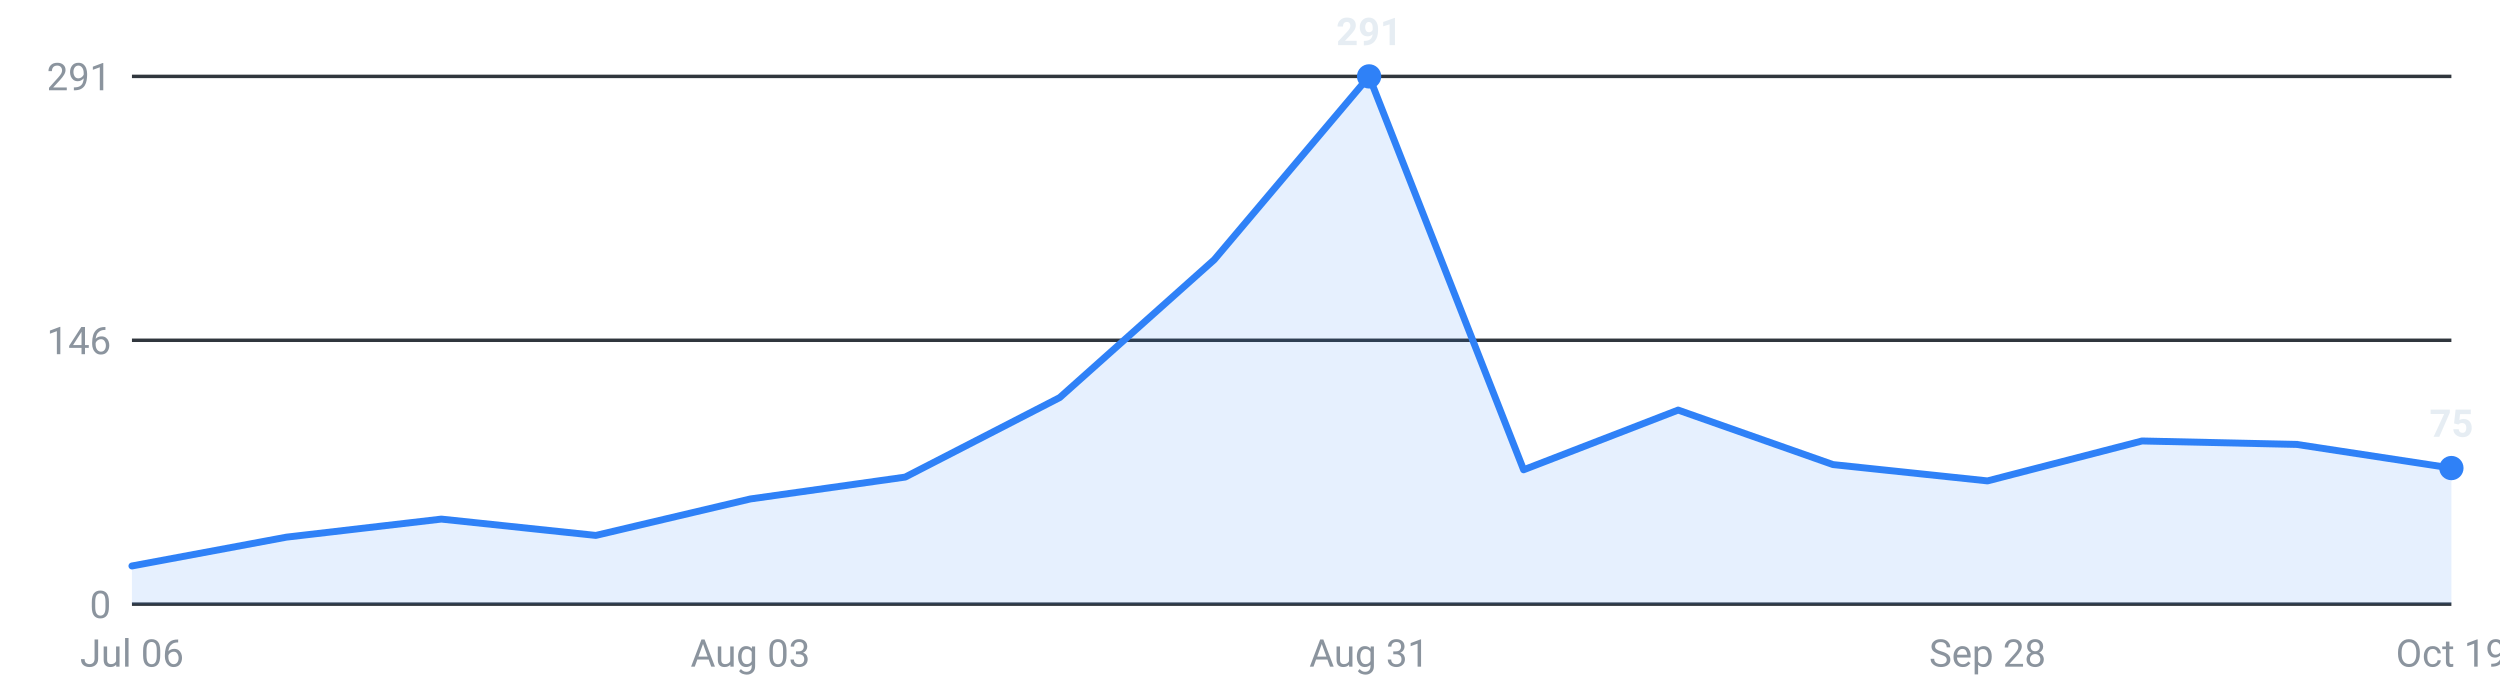
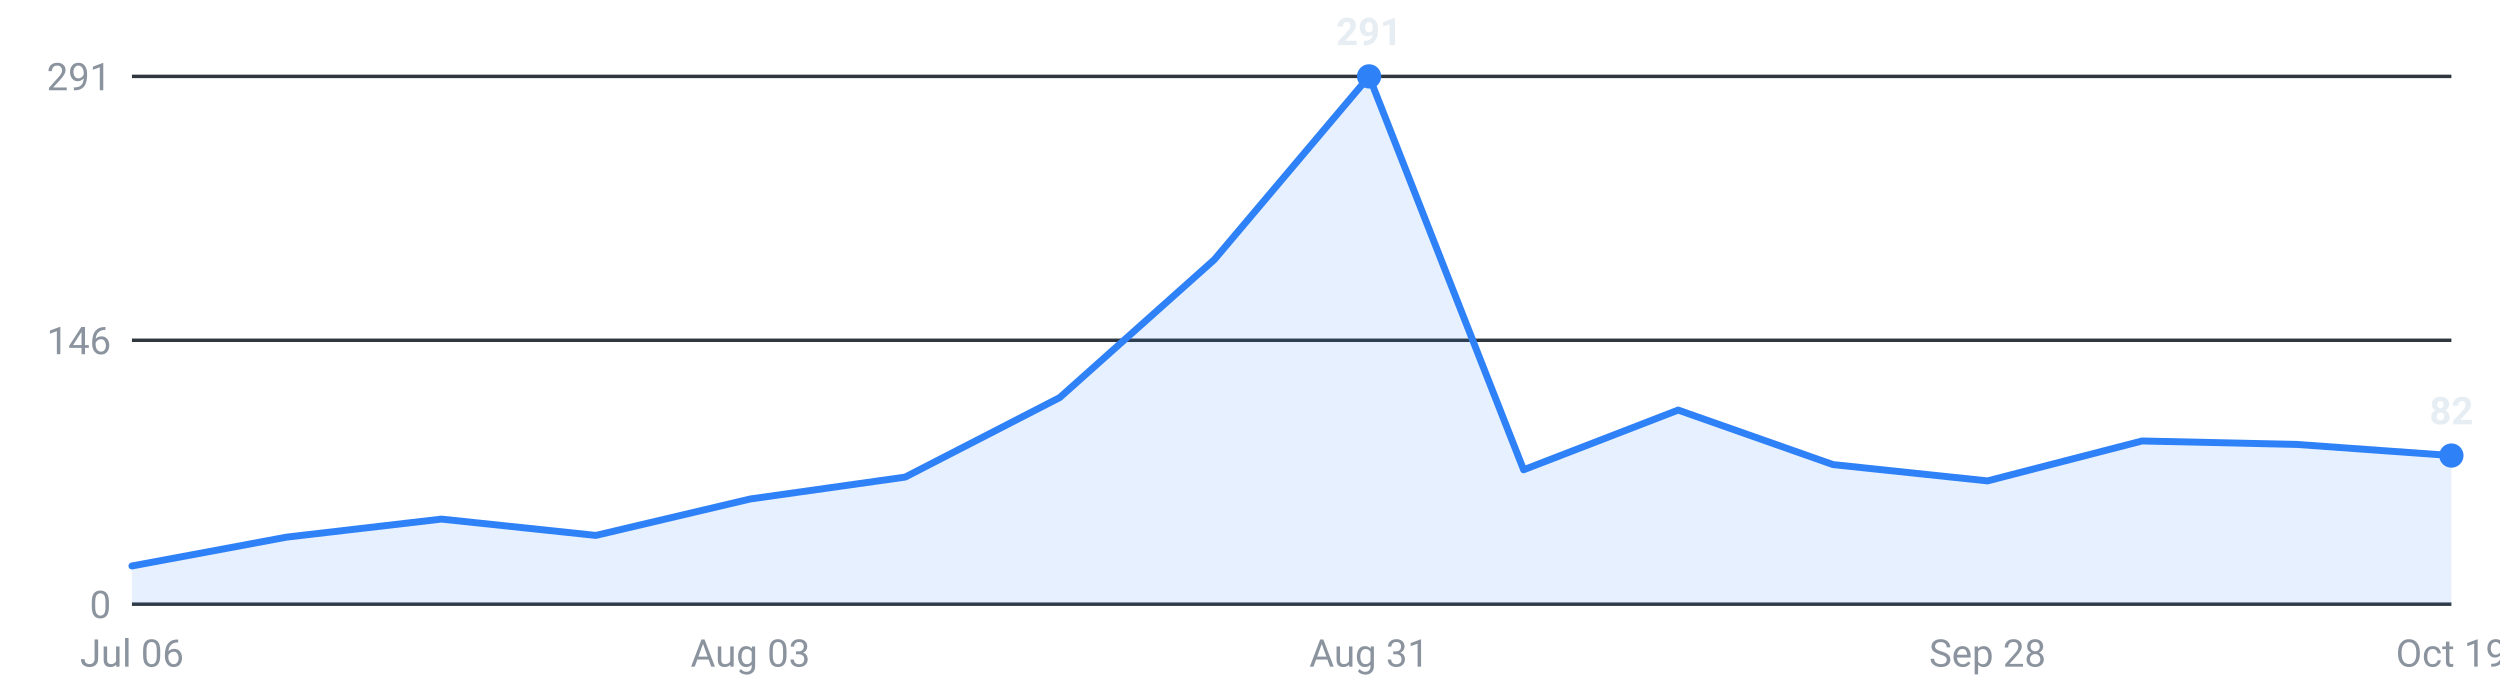
<svg xmlns="http://www.w3.org/2000/svg" viewBox="0 0 720 200" width="720" height="200" role="img" aria-label="Internships posted per week, last 16 weeks">
  <g font-family="-apple-system,Segoe UI,Roboto,sans-serif" font-size="11">
    <line x1="38" y1="174.0" x2="706" y2="174.0" stroke="#30363d" stroke-width="1" />
    <text x="32" y="178.0" text-anchor="end" fill="#8b949e">0</text>
    <line x1="38" y1="98.0" x2="706" y2="98.0" stroke="#30363d" stroke-width="1" />
    <text x="32" y="102.0" text-anchor="end" fill="#8b949e">146</text>
    <line x1="38" y1="22.0" x2="706" y2="22.0" stroke="#30363d" stroke-width="1" />
    <text x="32" y="26.0" text-anchor="end" fill="#8b949e">291</text>
-     <path d="M38.0,174 L38.0,163.0 L82.5,154.7 L127.1,149.5 L171.6,154.2 L216.1,143.7 L260.7,137.4 L305.2,114.5 L349.7,74.8 L394.3,22.0 L438.8,135.3 L483.3,118.1 L527.9,133.8 L572.4,138.5 L616.9,127.0 L661.5,128.0 L706.0,134.8 L706.0,174 Z" fill="#2f81f7" fill-opacity="0.12" />
-     <polyline points="38.0,163.0 82.5,154.7 127.1,149.5 171.6,154.2 216.1,143.7 260.7,137.4 305.2,114.5 349.7,74.8 394.3,22.0 438.8,135.3 483.3,118.1 527.9,133.8 572.4,138.5 616.9,127.0 661.5,128.0 706.0,134.8" fill="none" stroke="#2f81f7" stroke-width="2" stroke-linejoin="round" stroke-linecap="round" />
+     <path d="M38.0,174 L38.0,163.0 L82.5,154.7 L127.1,149.5 L171.6,154.2 L216.1,143.7 L260.7,137.4 L305.2,114.5 L349.7,74.8 L394.3,22.0 L438.8,135.3 L483.3,118.1 L527.9,133.8 L572.4,138.5 L616.9,127.0 L661.5,128.0 L706.0,131.2 L706.0,174 Z" fill="#2f81f7" fill-opacity="0.12" />
+     <polyline points="38.0,163.0 82.5,154.7 127.1,149.5 171.6,154.2 216.1,143.7 260.7,137.4 305.2,114.5 349.7,74.8 394.3,22.0 438.8,135.3 483.3,118.1 527.9,133.8 572.4,138.5 616.9,127.0 661.5,128.0 706.0,131.2" fill="none" stroke="#2f81f7" stroke-width="2" stroke-linejoin="round" stroke-linecap="round" />
    <circle cx="394.3" cy="22.0" r="3.5" fill="#2f81f7" />
    <text x="394.3" y="13.0" text-anchor="middle" fill="#e6edf3" font-weight="600">291</text>
-     <circle cx="706.0" cy="134.8" r="3.5" fill="#2f81f7" />
-     <text x="706.0" y="125.8" text-anchor="middle" fill="#e6edf3" font-weight="600">75</text>
+     <circle cx="706.0" cy="131.2" r="3.5" fill="#2f81f7" />
+     <text x="706.0" y="122.2" text-anchor="middle" fill="#e6edf3" font-weight="600">82</text>
    <text x="38.0" y="192" text-anchor="middle" fill="#8b949e">Jul 06</text>
    <text x="216.1" y="192" text-anchor="middle" fill="#8b949e">Aug 03</text>
    <text x="394.3" y="192" text-anchor="middle" fill="#8b949e">Aug 31</text>
    <text x="572.4" y="192" text-anchor="middle" fill="#8b949e">Sep 28</text>
    <text x="706.0" y="192" text-anchor="middle" fill="#8b949e">Oct 19</text>
  </g>
</svg>
